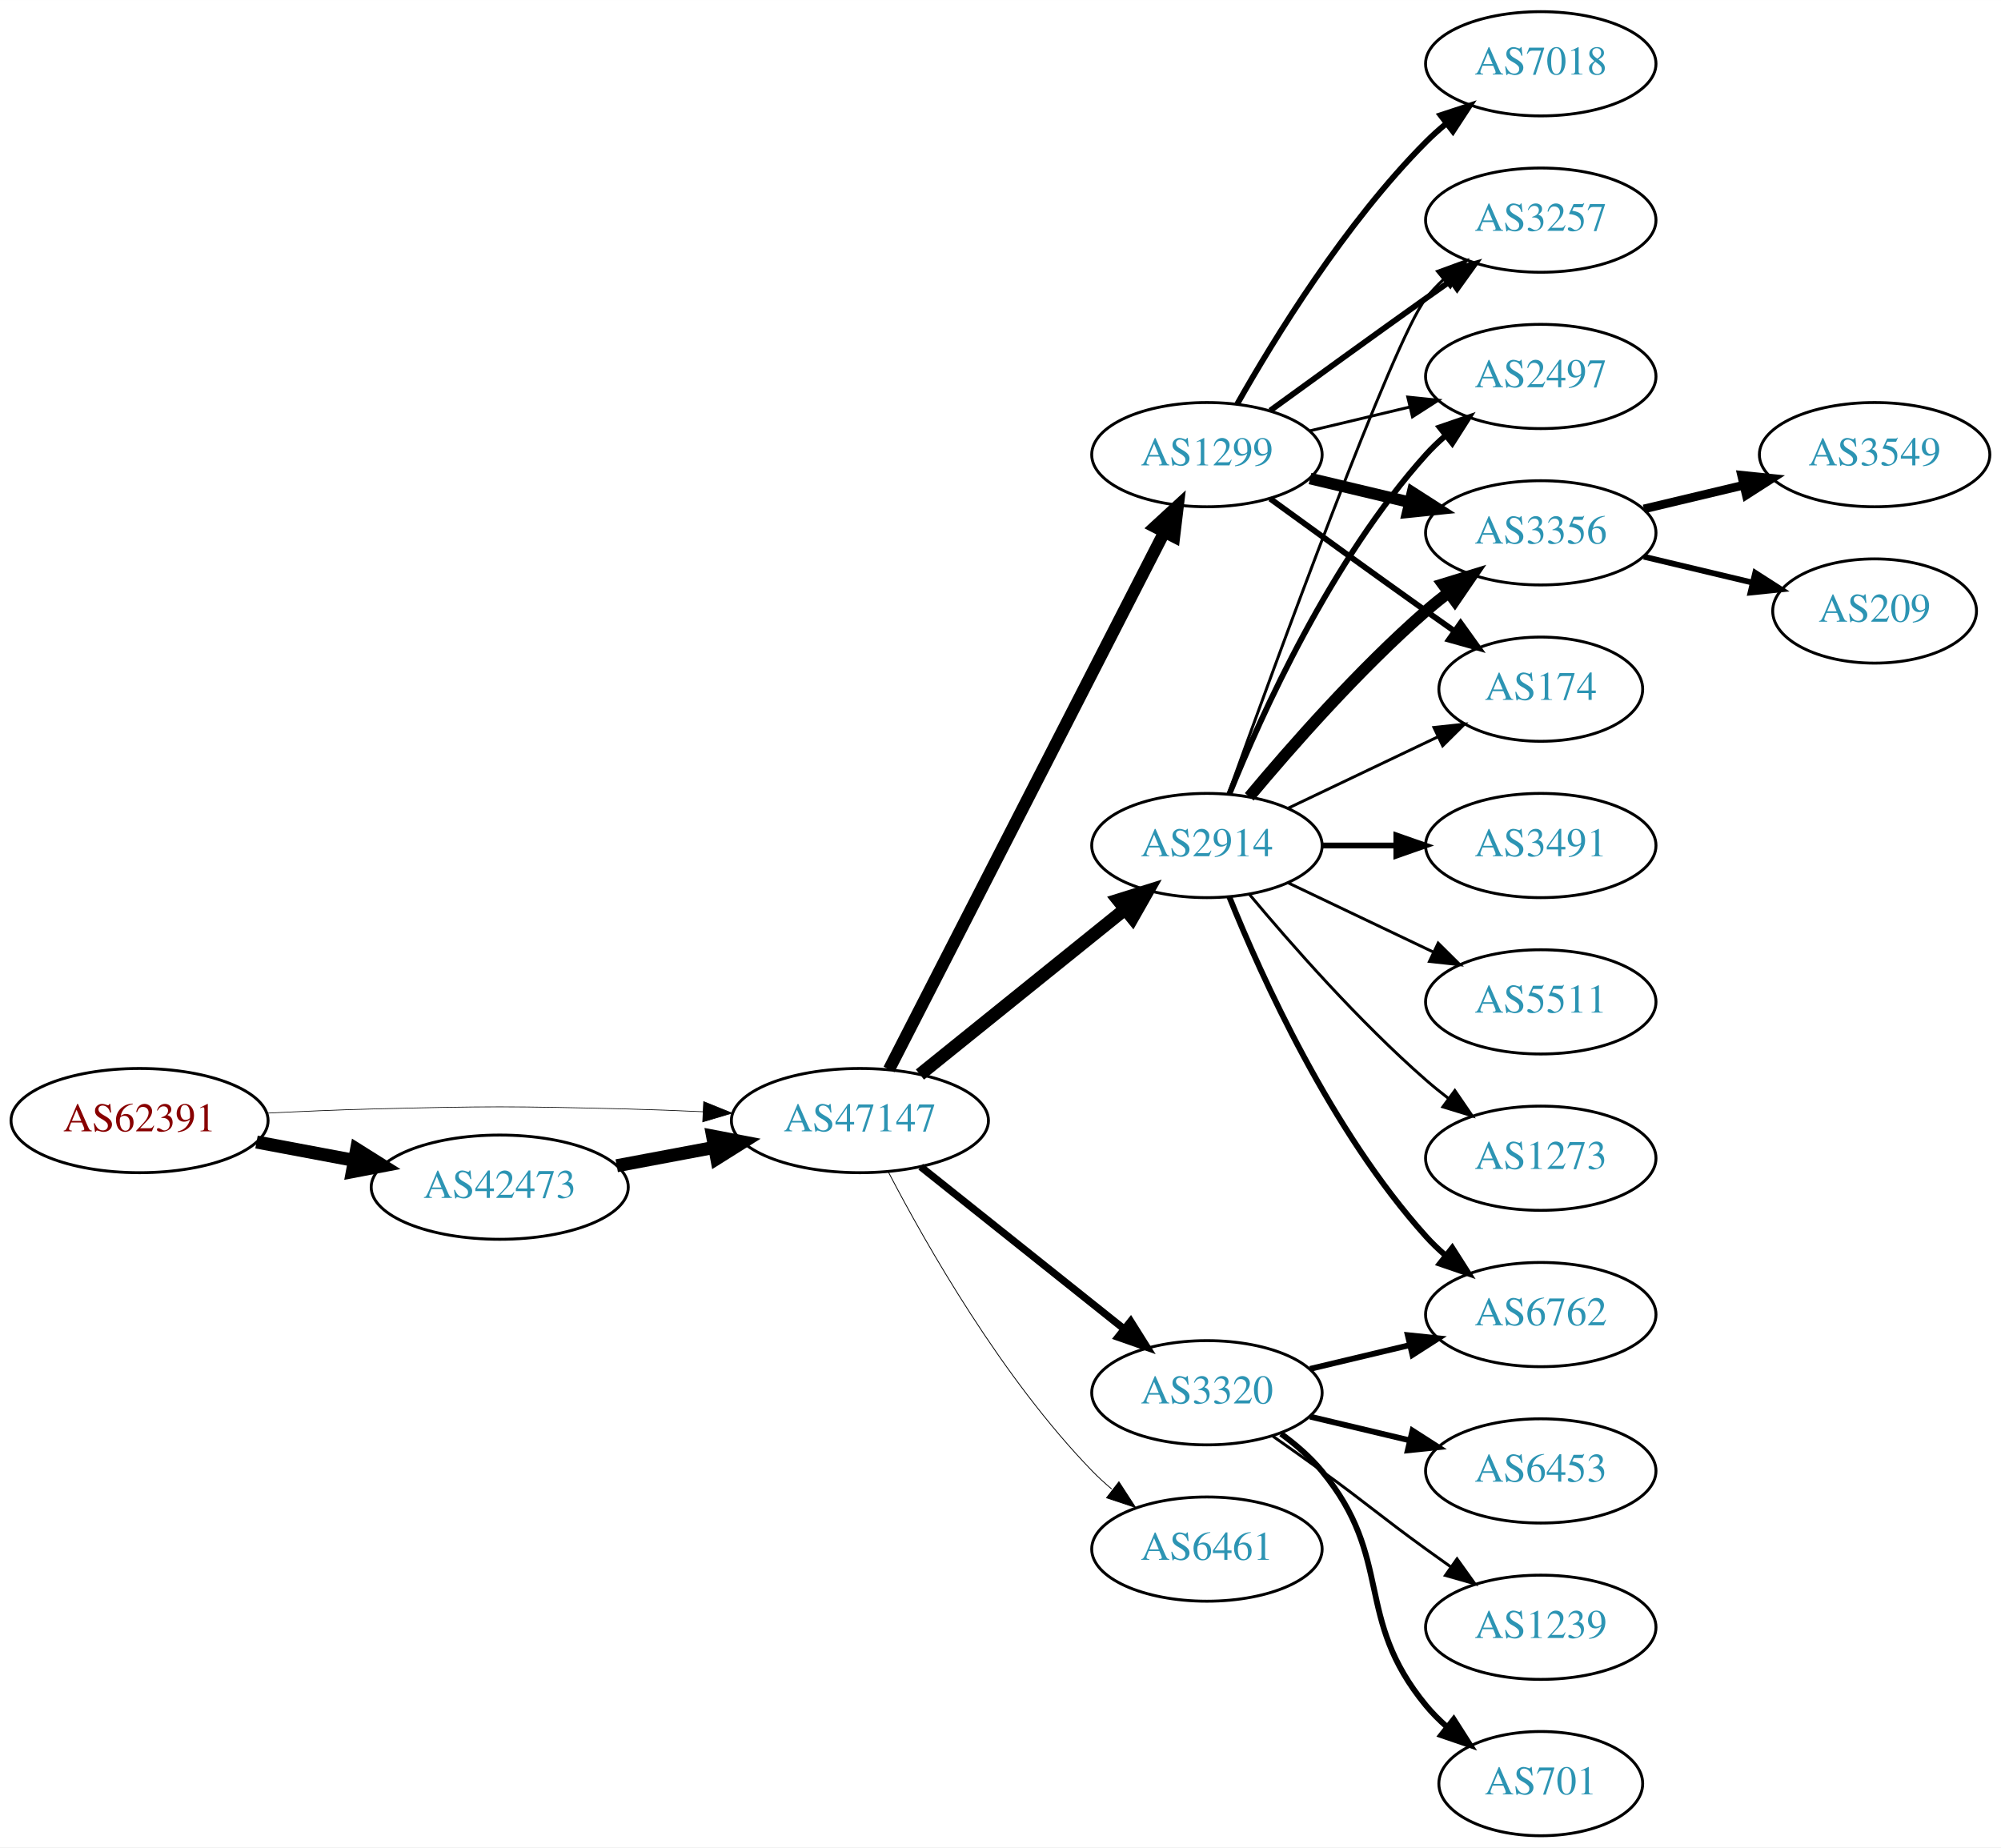
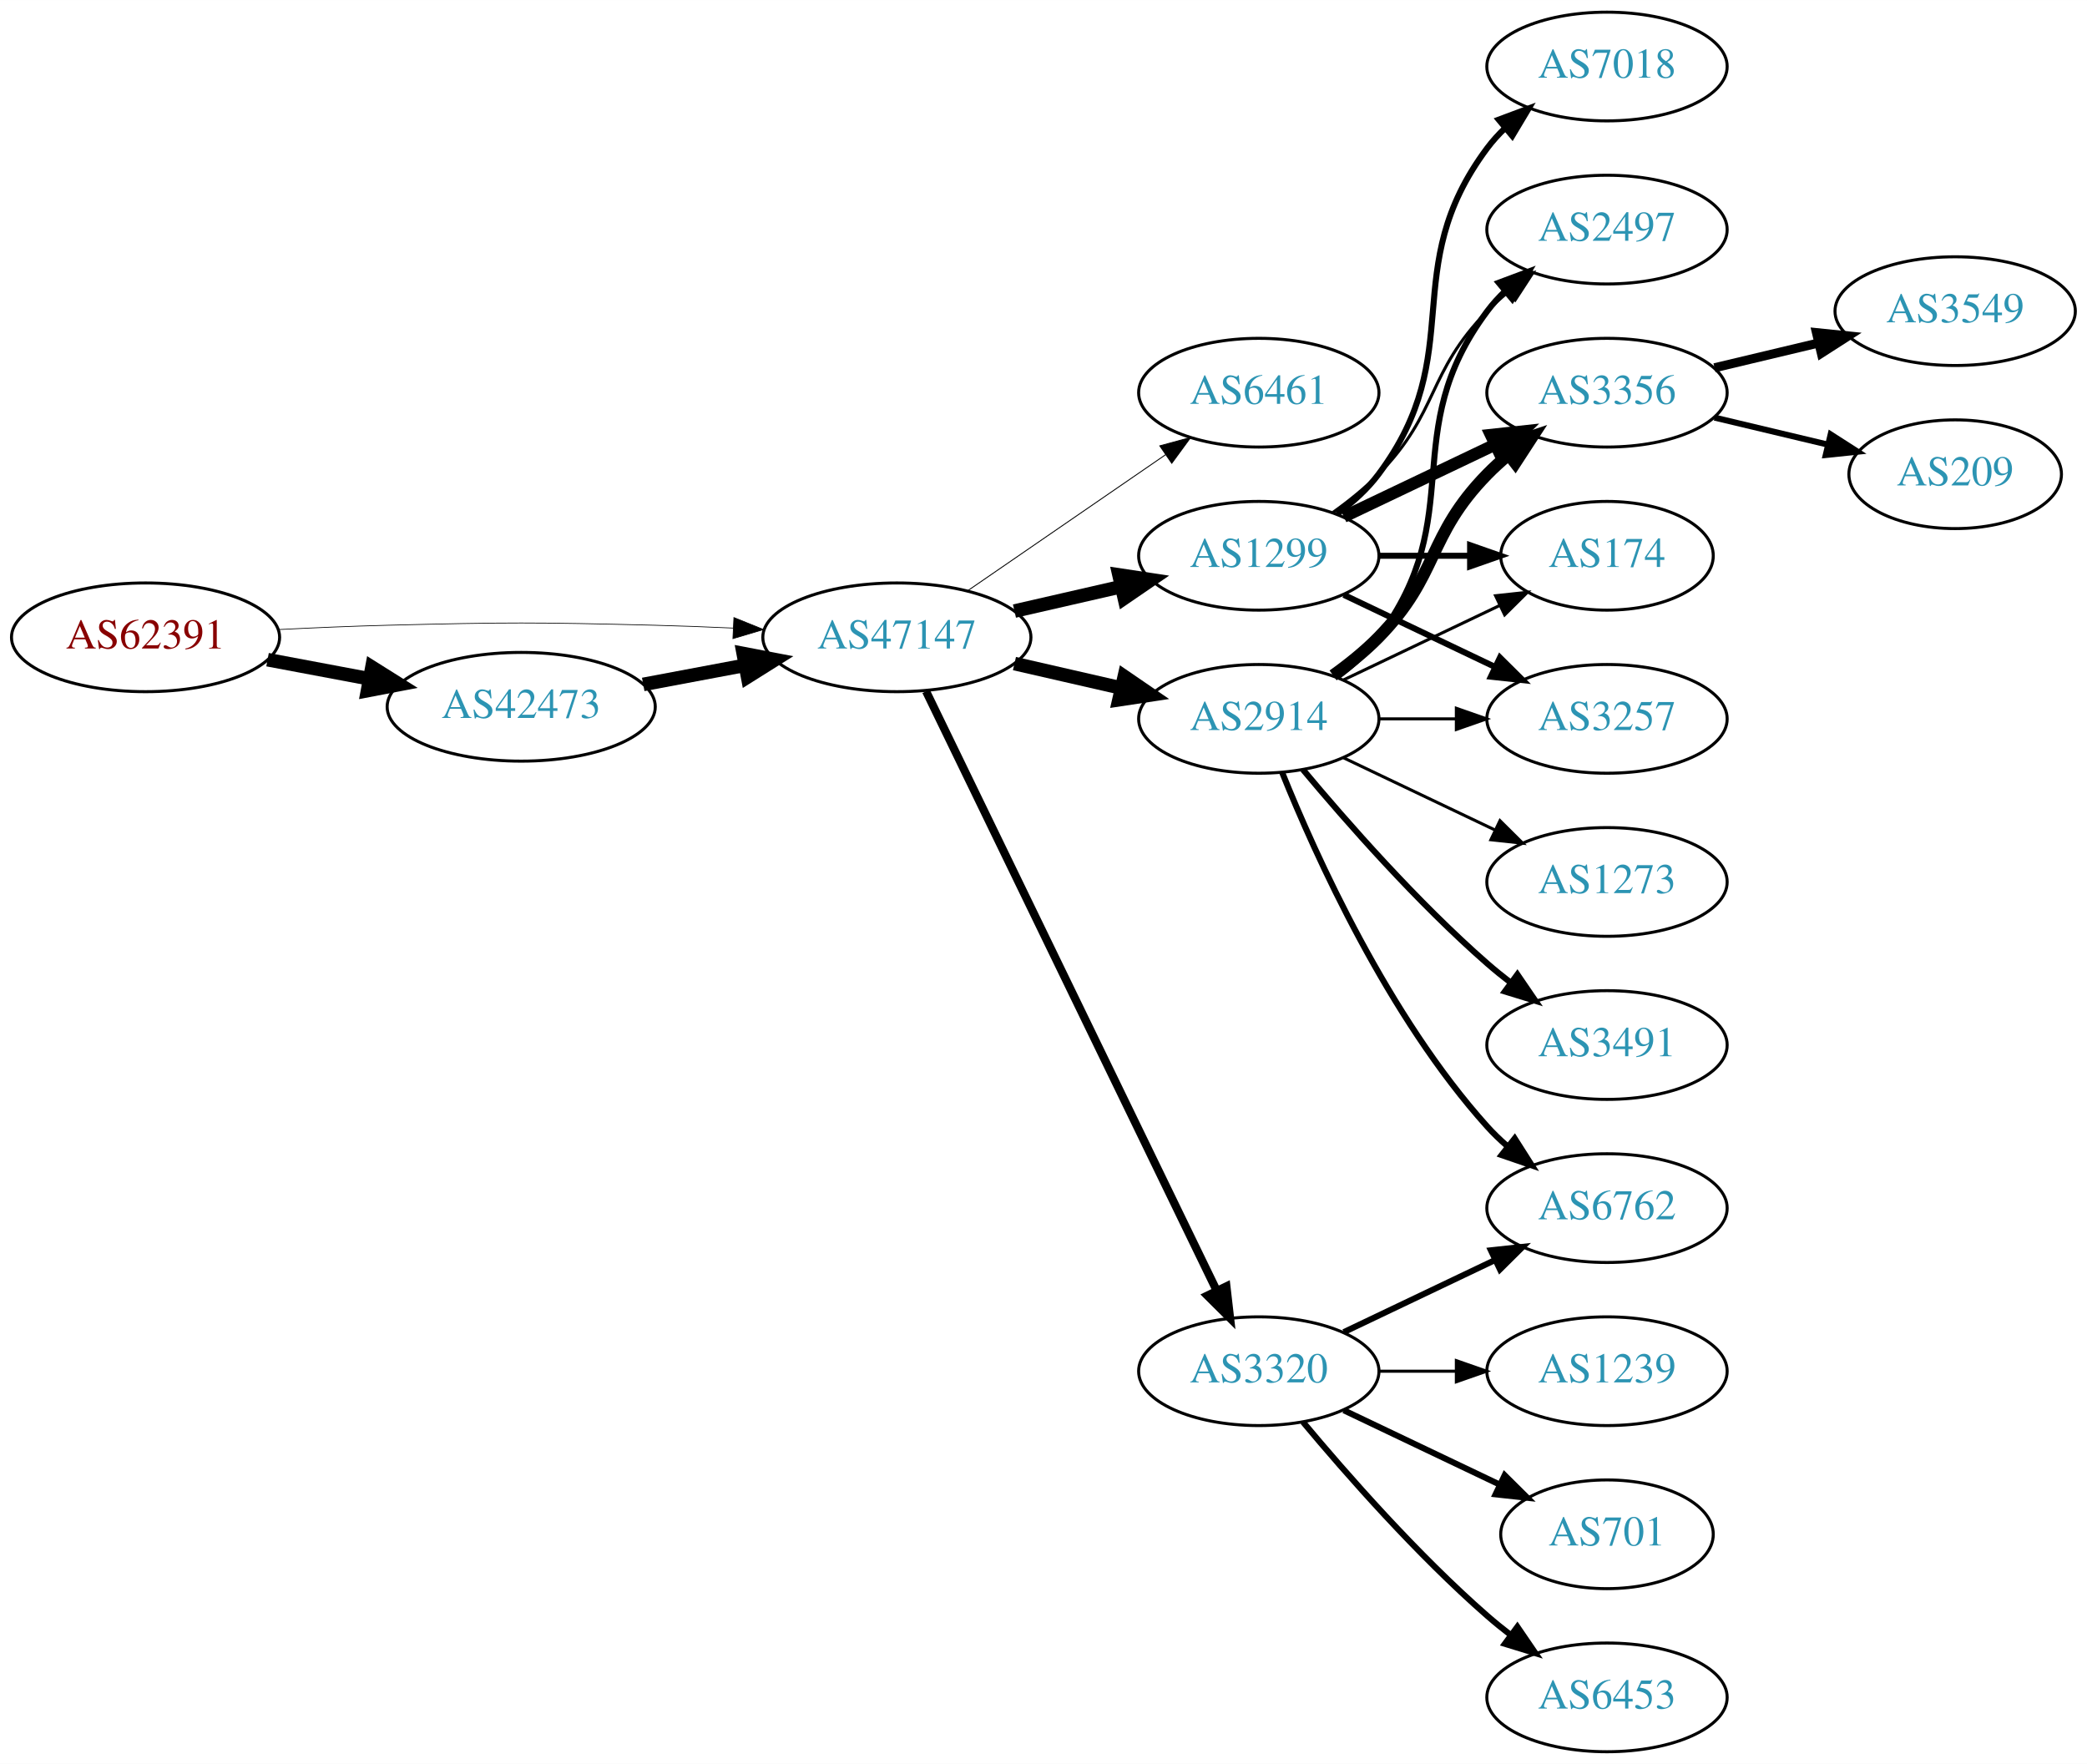
- <svg xmlns="http://www.w3.org/2000/svg" xmlns:xlink="http://www.w3.org/1999/xlink" width="691pt" height="638pt" viewBox="0.00 0.00 691.06 638.00">
-   <g id="graph0" class="graph" transform="scale(1 1) rotate(0) translate(4 634)">
-     <polygon fill="white" stroke="none" points="-4,4 -4,-634 687.055,-634 687.055,4 -4,4" />
+ <svg xmlns="http://www.w3.org/2000/svg" xmlns:xlink="http://www.w3.org/1999/xlink" width="691pt" height="584pt" viewBox="0.00 0.00 691.06 584.00">
+   <g id="graph0" class="graph" transform="scale(1 1) rotate(0) translate(4 580)">
+     <polygon fill="white" stroke="none" points="-4,4 -4,-580 687.055,-580 687.055,4 -4,4" />
    <g id="node1" class="node">
      <g id="a_node1">
        <a xlink:href="/asn/62391" xlink:title="AS62391 ~ Comm-IT EDV DienstleistungsgmbH [AT]">
-           <ellipse fill="#ffffff" stroke="black" cx="44.196" cy="-247" rx="44.393" ry="18" />
-           <text text-anchor="middle" x="44.196" y="-243.3" font-family="Times,serif" font-size="14.00" fill="#880000">AS62391</text>
+           <ellipse fill="#ffffff" stroke="black" cx="44.196" cy="-369" rx="44.393" ry="18" />
+           <text text-anchor="middle" x="44.196" y="-365.3" font-family="Times,serif" font-size="14.00" fill="#880000">AS62391</text>
        </a>
      </g>
    </g>
    <g id="node2" class="node">
      <g id="a_node2">
        <a xlink:href="/asn/42473" xlink:title="AS42473 ~ ANEXIA Internetdienstleistungs GmbH [AT]">
-           <ellipse fill="#ffffff" stroke="black" cx="168.588" cy="-224" rx="44.393" ry="18" />
-           <text text-anchor="middle" x="168.588" y="-220.3" font-family="Times,serif" font-size="14.00" fill="#2c94b3">AS42473</text>
+           <ellipse fill="#ffffff" stroke="black" cx="168.588" cy="-346" rx="44.393" ry="18" />
+           <text text-anchor="middle" x="168.588" y="-342.3" font-family="Times,serif" font-size="14.00" fill="#2c94b3">AS42473</text>
        </a>
      </g>
    </g>
    <g id="edge1" class="edge">
-       <path fill="none" stroke="black" stroke-width="4.5" d="M84.595,-239.596C95.296,-237.585 107.019,-235.382 118.196,-233.282" />
-       <polygon fill="black" stroke="black" stroke-width="4.5" points="119.162,-237.107 128.263,-231.39 117.707,-229.367 119.162,-237.107" />
+       <path fill="none" stroke="black" stroke-width="4.5" d="M84.595,-361.596C95.296,-359.585 107.019,-357.382 118.196,-355.282" />
+       <polygon fill="black" stroke="black" stroke-width="4.5" points="119.162,-359.107 128.263,-353.39 117.707,-351.367 119.162,-359.107" />
    </g>
    <g id="node3" class="node">
      <g id="a_node3">
        <a xlink:href="/asn/47147" xlink:title="AS47147 ~ ANEXIA Internetdienstleistungs GmbH [AT]">
-           <ellipse fill="#ffffff" stroke="black" cx="292.98" cy="-247" rx="44.393" ry="18" />
-           <text text-anchor="middle" x="292.98" y="-243.3" font-family="Times,serif" font-size="14.00" fill="#2c94b3">AS47147</text>
+           <ellipse fill="#ffffff" stroke="black" cx="292.98" cy="-369" rx="44.393" ry="18" />
+           <text text-anchor="middle" x="292.98" y="-365.3" font-family="Times,serif" font-size="14.00" fill="#2c94b3">AS47147</text>
        </a>
      </g>
    </g>
    <g id="edge2" class="edge">
-       <path fill="none" stroke="black" stroke-width="0.231" d="M88.339,-249.575C100.033,-250.165 112.694,-250.705 124.392,-251 163.665,-251.991 173.511,-251.991 212.784,-251 221.192,-250.788 230.098,-250.449 238.784,-250.056" />
-       <polygon fill="black" stroke="black" stroke-width="0.231" points="239.017,-253.549 248.838,-249.575 238.682,-246.557 239.017,-253.549" />
+       <path fill="none" stroke="black" stroke-width="0.237" d="M88.339,-371.575C100.033,-372.165 112.694,-372.705 124.392,-373 163.665,-373.991 173.511,-373.991 212.784,-373 221.192,-372.788 230.098,-372.449 238.784,-372.056" />
+       <polygon fill="black" stroke="black" stroke-width="0.237" points="239.017,-375.549 248.838,-371.575 238.682,-368.557 239.017,-375.549" />
    </g>
    <g id="edge3" class="edge">
-       <path fill="none" stroke="black" stroke-width="4.5" d="M208.988,-231.404C219.688,-233.415 231.411,-235.618 242.589,-237.718" />
-       <polygon fill="black" stroke="black" stroke-width="4.5" points="242.1,-241.633 252.655,-239.61 243.554,-233.893 242.1,-241.633" />
+       <path fill="none" stroke="black" stroke-width="4.5" d="M208.988,-353.404C219.688,-355.415 231.411,-357.618 242.589,-359.718" />
+       <polygon fill="black" stroke="black" stroke-width="4.5" points="242.1,-363.633 252.655,-361.61 243.554,-355.893 242.1,-363.633" />
    </g>
    <g id="node4" class="node">
      <g id="a_node4">
+         <a xlink:href="/asn/6461" xlink:title="AS6461 ~ Zayo Bandwidth [US]">
+           <ellipse fill="#ffffff" stroke="black" cx="412.823" cy="-450" rx="39.794" ry="18" />
+           <text text-anchor="middle" x="412.823" y="-446.3" font-family="Times,serif" font-size="14.00" fill="#2c94b3">AS6461</text>
+         </a>
+       </g>
+     </g>
+     <g id="edge4" class="edge">
+       <path fill="none" stroke="black" stroke-width="0.3" d="M316.423,-384.426C335.004,-397.198 361.565,-415.455 381.945,-429.463" />
+       <polygon fill="black" stroke="black" stroke-width="0.3" points="380.036,-432.398 390.259,-435.178 384.001,-426.629 380.036,-432.398" />
+     </g>
+     <g id="node5" class="node">
+       <g id="a_node5">
        <a xlink:href="/asn/2914" xlink:title="AS2914 ~ NTT America, Inc. [US]">
          <ellipse fill="#ffffff" stroke="black" cx="412.823" cy="-342" rx="39.794" ry="18" />
          <text text-anchor="middle" x="412.823" y="-338.3" font-family="Times,serif" font-size="14.00" fill="#2c94b3">AS2914</text>
        </a>
      </g>
    </g>
-     <g id="edge4" class="edge">
-       <path fill="none" stroke="black" stroke-width="4.5" d="M313.705,-262.901C333.11,-278.544 362.895,-302.557 384.56,-320.021" />
-       <polygon fill="black" stroke="black" stroke-width="4.5" points="382.17,-323.153 392.427,-326.363 387.113,-317.022 382.17,-323.153" />
-     </g>
-     <g id="node5" class="node">
-       <g id="a_node5">
-         <a xlink:href="/asn/1299" xlink:title="AS1299 ~ Telia Carrier [EU]">
-           <ellipse fill="#ffffff" stroke="black" cx="412.823" cy="-477" rx="39.794" ry="18" />
-           <text text-anchor="middle" x="412.823" y="-473.3" font-family="Times,serif" font-size="14.00" fill="#2c94b3">AS1299</text>
-         </a>
-       </g>
-     </g>
    <g id="edge5" class="edge">
-       <path fill="none" stroke="black" stroke-width="4.219" d="M303.032,-264.666C323.553,-304.719 373.721,-402.634 398.09,-450.196" />
-       <polygon fill="black" stroke="black" stroke-width="4.219" points="394.896,-452.057 402.741,-459.274 401.466,-448.691 394.896,-452.057" />
+       <path fill="none" stroke="black" stroke-width="4.5" d="M331.915,-360.308C343.156,-357.733 355.568,-354.889 367.192,-352.226" />
+       <polygon fill="black" stroke="black" stroke-width="4.5" points="368.285,-356.015 377.153,-349.943 366.527,-348.339 368.285,-356.015" />
    </g>
    <g id="node6" class="node">
      <g id="a_node6">
-         <a xlink:href="/asn/6461" xlink:title="AS6461 ~ Zayo Bandwidth [US]">
-           <ellipse fill="#ffffff" stroke="black" cx="412.823" cy="-99" rx="39.794" ry="18" />
-           <text text-anchor="middle" x="412.823" y="-95.3" font-family="Times,serif" font-size="14.00" fill="#2c94b3">AS6461</text>
+         <a xlink:href="/asn/3320" xlink:title="AS3320 ~ DTAG [DE]">
+           <ellipse fill="#ffffff" stroke="black" cx="412.823" cy="-126" rx="39.794" ry="18" />
+           <text text-anchor="middle" x="412.823" y="-122.3" font-family="Times,serif" font-size="14.00" fill="#2c94b3">AS3320</text>
        </a>
      </g>
    </g>
    <g id="edge6" class="edge">
-       <path fill="none" stroke="black" stroke-width="0.281" d="M302.89,-229.079C315.926,-204.044 342.058,-158.075 373.176,-126 375.26,-123.852 377.537,-121.767 379.909,-119.771" />
-       <polygon fill="black" stroke="black" stroke-width="0.281" points="382.429,-122.247 388.201,-113.362 378.148,-116.708 382.429,-122.247" />
+       <path fill="none" stroke="black" stroke-width="2.7" d="M302.646,-351.132C323.126,-308.899 374.614,-202.728 398.84,-152.773" />
+       <polygon fill="black" stroke="black" stroke-width="2.7" points="402.09,-154.092 403.304,-143.567 395.791,-151.037 402.09,-154.092" />
    </g>
    <g id="node7" class="node">
      <g id="a_node7">
-         <a xlink:href="/asn/3320" xlink:title="AS3320 ~ DTAG [DE]">
-           <ellipse fill="#ffffff" stroke="black" cx="412.823" cy="-153" rx="39.794" ry="18" />
-           <text text-anchor="middle" x="412.823" y="-149.3" font-family="Times,serif" font-size="14.00" fill="#2c94b3">AS3320</text>
+         <a xlink:href="/asn/1299" xlink:title="AS1299 ~ Telia Carrier [EU]">
+           <ellipse fill="#ffffff" stroke="black" cx="412.823" cy="-396" rx="39.794" ry="18" />
+           <text text-anchor="middle" x="412.823" y="-392.3" font-family="Times,serif" font-size="14.00" fill="#2c94b3">AS1299</text>
        </a>
      </g>
    </g>
    <g id="edge7" class="edge">
-       <path fill="none" stroke="black" stroke-width="2.531" d="M313.971,-231.054C333.302,-215.634 362.754,-192.141 384.296,-174.957" />
-       <polygon fill="black" stroke="black" stroke-width="2.531" points="386.493,-177.682 392.128,-168.71 382.128,-172.21 386.493,-177.682" />
+       <path fill="none" stroke="black" stroke-width="4.5" d="M331.915,-377.692C343.156,-380.267 355.568,-383.111 367.192,-385.774" />
+       <polygon fill="black" stroke="black" stroke-width="4.5" points="366.527,-389.661 377.153,-388.057 368.285,-381.985 366.527,-389.661" />
    </g>
    <g id="node8" class="node">
      <g id="a_node8">
-         <a xlink:href="/asn/3356" xlink:title="AS3356 ~ Level 3 Parent, LLC [US]">
-           <ellipse fill="#ffffff" stroke="black" cx="528.116" cy="-450" rx="39.794" ry="18" />
-           <text text-anchor="middle" x="528.116" y="-446.3" font-family="Times,serif" font-size="14.00" fill="#2c94b3">AS3356</text>
+         <a xlink:href="/asn/3257" xlink:title="AS3257 ~ GTT [DE]">
+           <ellipse fill="#ffffff" stroke="black" cx="528.116" cy="-342" rx="39.794" ry="18" />
+           <text text-anchor="middle" x="528.116" y="-338.3" font-family="Times,serif" font-size="14.00" fill="#2c94b3">AS3257</text>
        </a>
      </g>
    </g>
    <g id="edge8" class="edge">
-       <path fill="none" stroke="black" stroke-width="4" d="M427.453,-358.817C441.736,-375.929 465.282,-402.745 488.469,-423 490.935,-425.154 493.574,-427.294 496.271,-429.372" />
-       <polygon fill="black" stroke="black" stroke-width="4" points="494.296,-432.264 504.425,-435.37 498.444,-426.625 494.296,-432.264" />
+       <path fill="none" stroke="black" d="M452.495,-342C460.698,-342 469.462,-342 477.994,-342" />
+       <polygon fill="black" stroke="black" points="478.233,-345.5 488.233,-342 478.233,-338.5 478.233,-345.5" />
    </g>
    <g id="node9" class="node">
      <g id="a_node9">
-         <a xlink:href="/asn/174" xlink:title="AS174 ~ Cogent Communications [US]">
-           <ellipse fill="#ffffff" stroke="black" cx="528.116" cy="-396" rx="35.194" ry="18" />
-           <text text-anchor="middle" x="528.116" y="-392.3" font-family="Times,serif" font-size="14.00" fill="#2c94b3">AS174</text>
+         <a xlink:href="/asn/3491" xlink:title="AS3491 ~ PCCW Global, Inc. [US]">
+           <ellipse fill="#ffffff" stroke="black" cx="528.116" cy="-234" rx="39.794" ry="18" />
+           <text text-anchor="middle" x="528.116" y="-230.3" font-family="Times,serif" font-size="14.00" fill="#2c94b3">AS3491</text>
        </a>
      </g>
    </g>
    <g id="edge9" class="edge">
-       <path fill="none" stroke="black" d="M440.959,-354.934C456.391,-362.29 475.877,-371.577 492.412,-379.459" />
-       <polygon fill="black" stroke="black" points="491.221,-382.768 501.754,-383.911 494.232,-376.449 491.221,-382.768" />
+       <path fill="none" stroke="black" stroke-width="2" d="M427.453,-325.183C441.736,-308.071 465.282,-281.255 488.469,-261 490.935,-258.846 493.574,-256.706 496.271,-254.628" />
+       <polygon fill="black" stroke="black" stroke-width="2" points="498.444,-257.375 504.425,-248.63 494.296,-251.736 498.444,-257.375" />
    </g>
    <g id="node10" class="node">
      <g id="a_node10">
        <a xlink:href="/asn/6762" xlink:title="AS6762 ~ TELECOM ITALIA SPARKLE S.p.A. [IT]">
          <ellipse fill="#ffffff" stroke="black" cx="528.116" cy="-180" rx="39.794" ry="18" />
          <text text-anchor="middle" x="528.116" y="-176.3" font-family="Times,serif" font-size="14.00" fill="#2c94b3">AS6762</text>
        </a>
      </g>
    </g>
    <g id="edge10" class="edge">
      <path fill="none" stroke="black" stroke-width="2" d="M420.571,-324.213C431.622,-296.757 455.675,-243.422 488.469,-207 490.472,-204.776 492.691,-202.637 495.023,-200.603" />
      <polygon fill="black" stroke="black" stroke-width="2" points="497.554,-203.065 503.242,-194.127 493.221,-197.567 497.554,-203.065" />
    </g>
    <g id="node11" class="node">
      <g id="a_node11">
-         <a xlink:href="/asn/3257" xlink:title="AS3257 ~ GTT [DE]">
-           <ellipse fill="#ffffff" stroke="black" cx="528.116" cy="-558" rx="39.794" ry="18" />
-           <text text-anchor="middle" x="528.116" y="-554.3" font-family="Times,serif" font-size="14.00" fill="#2c94b3">AS3257</text>
-         </a>
-       </g>
-     </g>
-     <g id="edge11" class="edge">
-       <path fill="none" stroke="black" d="M420.196,-359.825C436.137,-404.151 477.262,-516.812 488.469,-531 490.277,-533.288 492.33,-535.462 494.524,-537.51" />
-       <polygon fill="black" stroke="black" points="492.435,-540.323 502.384,-543.966 496.878,-534.914 492.435,-540.323" />
-     </g>
-     <g id="node12" class="node">
-       <g id="a_node12">
        <a xlink:href="/asn/2497" xlink:title="AS2497 ~ Internet Initiative Japan Inc. [JP]">
          <ellipse fill="#ffffff" stroke="black" cx="528.116" cy="-504" rx="39.794" ry="18" />
          <text text-anchor="middle" x="528.116" y="-500.3" font-family="Times,serif" font-size="14.00" fill="#2c94b3">AS2497</text>
        </a>
      </g>
    </g>
+     <g id="edge11" class="edge">
+       <path fill="none" stroke="black" stroke-width="2" d="M438.754,-355.882C443.83,-359.611 448.748,-364.016 452.469,-369 482.741,-409.542 458.198,-436.458 488.469,-477 490.214,-479.336 492.221,-481.545 494.385,-483.617" />
+       <polygon fill="black" stroke="black" stroke-width="2" points="492.262,-486.405 502.185,-490.118 496.744,-481.027 492.262,-486.405" />
+     </g>
+     <g id="node12" class="node">
+       <g id="a_node12">
+         <a xlink:href="/asn/3356" xlink:title="AS3356 ~ Level 3 Parent, LLC [US]">
+           <ellipse fill="#ffffff" stroke="black" cx="528.116" cy="-450" rx="39.794" ry="18" />
+           <text text-anchor="middle" x="528.116" y="-446.3" font-family="Times,serif" font-size="14.00" fill="#2c94b3">AS3356</text>
+         </a>
+       </g>
+     </g>
    <g id="edge12" class="edge">
-       <path fill="none" stroke="black" stroke-width="2" d="M420.571,-359.787C431.622,-387.243 455.675,-440.578 488.469,-477 490.472,-479.224 492.691,-481.363 495.023,-483.397" />
-       <polygon fill="black" stroke="black" stroke-width="2" points="493.221,-486.433 503.242,-489.873 497.554,-480.935 493.221,-486.433" />
+       <path fill="none" stroke="black" stroke-width="4" d="M437.417,-356.389C442.673,-360.148 448.005,-364.437 452.469,-369 472.642,-389.617 468.297,-402.383 488.469,-423 490.562,-425.139 492.846,-427.218 495.222,-429.21" />
+       <polygon fill="black" stroke="black" stroke-width="4" points="493.466,-432.275 503.522,-435.611 497.741,-426.732 493.466,-432.275" />
    </g>
    <g id="node13" class="node">
      <g id="a_node13">
-         <a xlink:href="/asn/3491" xlink:title="AS3491 ~ PCCW Global, Inc. [US]">
-           <ellipse fill="#ffffff" stroke="black" cx="528.116" cy="-342" rx="39.794" ry="18" />
-           <text text-anchor="middle" x="528.116" y="-338.3" font-family="Times,serif" font-size="14.00" fill="#2c94b3">AS3491</text>
+         <a xlink:href="/asn/174" xlink:title="AS174 ~ Cogent Communications [US]">
+           <ellipse fill="#ffffff" stroke="black" cx="528.116" cy="-396" rx="35.194" ry="18" />
+           <text text-anchor="middle" x="528.116" y="-392.3" font-family="Times,serif" font-size="14.00" fill="#2c94b3">AS174</text>
        </a>
      </g>
    </g>
    <g id="edge13" class="edge">
-       <path fill="none" stroke="black" stroke-width="2" d="M452.495,-342C460.698,-342 469.462,-342 477.994,-342" />
-       <polygon fill="black" stroke="black" stroke-width="2" points="478.233,-345.5 488.233,-342 478.233,-338.5 478.233,-345.5" />
+       <path fill="none" stroke="black" d="M440.959,-354.934C456.391,-362.29 475.877,-371.577 492.412,-379.459" />
+       <polygon fill="black" stroke="black" points="491.221,-382.768 501.754,-383.911 494.232,-376.449 491.221,-382.768" />
    </g>
    <g id="node14" class="node">
      <g id="a_node14">
-         <a xlink:href="/asn/5511" xlink:title="AS5511 ~ Orange S.A. [FR]">
+         <a xlink:href="/asn/1273" xlink:title="AS1273 ~ Vodafone Group PLC [EU]">
          <ellipse fill="#ffffff" stroke="black" cx="528.116" cy="-288" rx="39.794" ry="18" />
-           <text text-anchor="middle" x="528.116" y="-284.3" font-family="Times,serif" font-size="14.00" fill="#2c94b3">AS5511</text>
+           <text text-anchor="middle" x="528.116" y="-284.3" font-family="Times,serif" font-size="14.00" fill="#2c94b3">AS1273</text>
        </a>
      </g>
    </g>
    <g id="edge14" class="edge">
      <path fill="none" stroke="black" d="M440.959,-329.066C455.953,-321.919 474.774,-312.948 490.998,-305.215" />
      <polygon fill="black" stroke="black" points="492.68,-308.291 500.201,-300.829 489.668,-301.972 492.68,-308.291" />
    </g>
+     <g id="edge18" class="edge">
+       <path fill="none" stroke="black" stroke-width="2" d="M440.959,-138.934C455.953,-146.081 474.774,-155.052 490.998,-162.785" />
+       <polygon fill="black" stroke="black" stroke-width="2" points="489.668,-166.028 500.201,-167.171 492.68,-159.709 489.668,-166.028" />
+     </g>
    <g id="node15" class="node">
      <g id="a_node15">
-         <a xlink:href="/asn/1273" xlink:title="AS1273 ~ Vodafone Group PLC [EU]">
-           <ellipse fill="#ffffff" stroke="black" cx="528.116" cy="-234" rx="39.794" ry="18" />
-           <text text-anchor="middle" x="528.116" y="-230.3" font-family="Times,serif" font-size="14.00" fill="#2c94b3">AS1273</text>
+         <a xlink:href="/asn/1239" xlink:title="AS1239 ~ Sprint [US]">
+           <ellipse fill="#ffffff" stroke="black" cx="528.116" cy="-126" rx="39.794" ry="18" />
+           <text text-anchor="middle" x="528.116" y="-122.3" font-family="Times,serif" font-size="14.00" fill="#2c94b3">AS1239</text>
        </a>
      </g>
    </g>
    <g id="edge15" class="edge">
-       <path fill="none" stroke="black" d="M427.453,-325.183C441.736,-308.071 465.282,-281.255 488.469,-261 490.935,-258.846 493.574,-256.706 496.271,-254.628" />
-       <polygon fill="black" stroke="black" points="498.444,-257.375 504.425,-248.63 494.296,-251.736 498.444,-257.375" />
-     </g>
-     <g id="edge17" class="edge">
-       <path fill="none" stroke="black" stroke-width="4" d="M448.43,-468.752C459.301,-466.162 471.456,-463.265 482.898,-460.538" />
-       <polygon fill="black" stroke="black" stroke-width="4" points="483.804,-463.92 492.721,-458.197 482.182,-457.111 483.804,-463.92" />
-     </g>
-     <g id="edge19" class="edge">
-       <path fill="none" stroke="black" stroke-width="2" d="M434.671,-461.778C449.605,-450.909 470.219,-435.975 488.469,-423 491.68,-420.718 495.049,-418.339 498.403,-415.982" />
-       <polygon fill="black" stroke="black" stroke-width="2" points="500.432,-418.834 506.614,-410.23 496.415,-413.101 500.432,-418.834" />
-     </g>
-     <g id="edge16" class="edge">
-       <path fill="none" stroke="black" stroke-width="2" d="M434.671,-492.222C449.605,-503.091 470.219,-518.025 488.469,-531 491.29,-533.005 494.233,-535.085 497.181,-537.159" />
-       <polygon fill="black" stroke="black" stroke-width="2" points="495.208,-540.05 505.406,-542.926 499.227,-534.319 495.208,-540.05" />
-     </g>
-     <g id="edge18" class="edge">
-       <path fill="none" stroke="black" d="M448.43,-485.248C459.301,-487.838 471.456,-490.735 482.898,-493.462" />
-       <polygon fill="black" stroke="black" points="482.182,-496.889 492.721,-495.803 483.804,-490.08 482.182,-496.889" />
+       <path fill="none" stroke="black" d="M452.495,-126C460.698,-126 469.462,-126 477.994,-126" />
+       <polygon fill="black" stroke="black" points="478.233,-129.5 488.233,-126 478.233,-122.5 478.233,-129.5" />
    </g>
    <g id="node16" class="node">
      <g id="a_node16">
-         <a xlink:href="/asn/7018" xlink:title="AS7018 ~ AT&amp;T Services, Inc. [US]">
-           <ellipse fill="#ffffff" stroke="black" cx="528.116" cy="-612" rx="39.794" ry="18" />
-           <text text-anchor="middle" x="528.116" y="-608.3" font-family="Times,serif" font-size="14.00" fill="#2c94b3">AS7018</text>
-         </a>
-       </g>
-     </g>
-     <g id="edge20" class="edge">
-       <path fill="none" stroke="black" stroke-width="2" d="M423.283,-494.49C436.065,-517.096 460.497,-556.886 488.469,-585 490.58,-587.121 492.876,-589.188 495.262,-591.171" />
-       <polygon fill="black" stroke="black" stroke-width="2" points="493.514,-594.242 503.577,-597.556 497.777,-588.69 493.514,-594.242" />
-     </g>
-     <g id="edge24" class="edge">
-       <path fill="none" stroke="black" stroke-width="2" d="M448.43,-161.248C459.301,-163.838 471.456,-166.735 482.898,-169.462" />
-       <polygon fill="black" stroke="black" stroke-width="2" points="482.182,-172.889 492.721,-171.803 483.804,-166.08 482.182,-172.889" />
+         <a xlink:href="/asn/701" xlink:title="AS701 ~ UUNET [US]">
+           <ellipse fill="#ffffff" stroke="black" cx="528.116" cy="-72" rx="35.194" ry="18" />
+           <text text-anchor="middle" x="528.116" y="-68.3" font-family="Times,serif" font-size="14.00" fill="#2c94b3">AS701</text>
+         </a>
+       </g>
+     </g>
+     <g id="edge16" class="edge">
+       <path fill="none" stroke="black" stroke-width="2" d="M440.959,-113.066C456.391,-105.71 475.877,-96.423 492.412,-88.541" />
+       <polygon fill="black" stroke="black" stroke-width="2" points="494.232,-91.551 501.754,-84.089 491.221,-85.232 494.232,-91.551" />
    </g>
    <g id="node17" class="node">
      <g id="a_node17">
        <a xlink:href="/asn/6453" xlink:title="AS6453 ~ TATA COMMUNICATIONS (AMERICA) INC [US]">
-           <ellipse fill="#ffffff" stroke="black" cx="528.116" cy="-126" rx="39.794" ry="18" />
-           <text text-anchor="middle" x="528.116" y="-122.3" font-family="Times,serif" font-size="14.00" fill="#2c94b3">AS6453</text>
-         </a>
-       </g>
+           <ellipse fill="#ffffff" stroke="black" cx="528.116" cy="-18" rx="39.794" ry="18" />
+           <text text-anchor="middle" x="528.116" y="-14.3" font-family="Times,serif" font-size="14.00" fill="#2c94b3">AS6453</text>
+         </a>
+       </g>
+     </g>
+     <g id="edge17" class="edge">
+       <path fill="none" stroke="black" stroke-width="2" d="M427.453,-109.183C441.736,-92.071 465.282,-65.255 488.469,-45 490.935,-42.846 493.574,-40.706 496.271,-38.628" />
+       <polygon fill="black" stroke="black" stroke-width="2" points="498.444,-41.375 504.425,-32.63 494.296,-35.736 498.444,-41.375" />
+     </g>
+     <g id="edge22" class="edge">
+       <path fill="none" stroke="black" stroke-width="2" d="M440.959,-383.066C455.953,-375.919 474.774,-366.948 490.998,-359.215" />
+       <polygon fill="black" stroke="black" stroke-width="2" points="492.68,-362.291 500.201,-354.829 489.668,-355.972 492.68,-362.291" />
+     </g>
+     <g id="edge23" class="edge">
+       <path fill="none" stroke="black" d="M437.417,-410.389C442.673,-414.148 448.005,-418.437 452.469,-423 472.642,-443.617 468.297,-456.383 488.469,-477 490.562,-479.139 492.846,-481.218 495.222,-483.21" />
+       <polygon fill="black" stroke="black" points="493.466,-486.275 503.522,-489.611 497.741,-480.732 493.466,-486.275" />
+     </g>
+     <g id="edge20" class="edge">
+       <path fill="none" stroke="black" stroke-width="4" d="M440.959,-408.934C455.953,-416.081 474.774,-425.052 490.998,-432.785" />
+       <polygon fill="black" stroke="black" stroke-width="4" points="489.668,-436.028 500.201,-437.171 492.68,-429.709 489.668,-436.028" />
    </g>
    <g id="edge21" class="edge">
-       <path fill="none" stroke="black" stroke-width="2" d="M448.43,-144.752C459.301,-142.162 471.456,-139.265 482.898,-136.538" />
-       <polygon fill="black" stroke="black" stroke-width="2" points="483.804,-139.92 492.721,-134.197 482.182,-133.111 483.804,-139.92" />
+       <path fill="none" stroke="black" stroke-width="2" d="M452.495,-396C462.201,-396 472.691,-396 482.654,-396" />
+       <polygon fill="black" stroke="black" stroke-width="2" points="482.79,-399.5 492.79,-396 482.79,-392.5 482.79,-399.5" />
    </g>
    <g id="node18" class="node">
      <g id="a_node18">
-         <a xlink:href="/asn/1239" xlink:title="AS1239 ~ Sprint [US]">
-           <ellipse fill="#ffffff" stroke="black" cx="528.116" cy="-72" rx="39.794" ry="18" />
-           <text text-anchor="middle" x="528.116" y="-68.3" font-family="Times,serif" font-size="14.00" fill="#2c94b3">AS1239</text>
-         </a>
-       </g>
-     </g>
-     <g id="edge22" class="edge">
-       <path fill="none" stroke="black" d="M435.58,-137.991C441.114,-134.121 447.033,-129.936 452.469,-126 468.669,-114.271 472.27,-110.729 488.469,-99 491.272,-96.971 494.204,-94.875 497.145,-92.79" />
-       <polygon fill="black" stroke="black" points="499.196,-95.627 505.359,-87.009 495.167,-89.903 499.196,-95.627" />
+         <a xlink:href="/asn/7018" xlink:title="AS7018 ~ AT&amp;T Services, Inc. [US]">
+           <ellipse fill="#ffffff" stroke="black" cx="528.116" cy="-558" rx="39.794" ry="18" />
+           <text text-anchor="middle" x="528.116" y="-554.3" font-family="Times,serif" font-size="14.00" fill="#2c94b3">AS7018</text>
+         </a>
+       </g>
+     </g>
+     <g id="edge19" class="edge">
+       <path fill="none" stroke="black" stroke-width="2" d="M438.754,-409.882C443.83,-413.611 448.748,-418.016 452.469,-423 482.741,-463.542 458.198,-490.458 488.469,-531 490.214,-533.336 492.221,-535.545 494.385,-537.617" />
+       <polygon fill="black" stroke="black" stroke-width="2" points="492.262,-540.405 502.185,-544.118 496.744,-535.027 492.262,-540.405" />
    </g>
    <g id="node19" class="node">
      <g id="a_node19">
-         <a xlink:href="/asn/701" xlink:title="AS701 ~ UUNET [US]">
-           <ellipse fill="#ffffff" stroke="black" cx="528.116" cy="-18" rx="35.194" ry="18" />
-           <text text-anchor="middle" x="528.116" y="-14.3" font-family="Times,serif" font-size="14.00" fill="#2c94b3">AS701</text>
-         </a>
-       </g>
-     </g>
-     <g id="edge23" class="edge">
-       <path fill="none" stroke="black" stroke-width="2" d="M438.404,-138.844C443.498,-135.128 448.512,-130.799 452.469,-126 477.534,-95.606 463.405,-75.394 488.469,-45 490.604,-42.411 493.047,-39.959 495.643,-37.666" />
-       <polygon fill="black" stroke="black" stroke-width="2" points="498.052,-40.224 503.743,-31.288 493.721,-34.725 498.052,-40.224" />
-     </g>
-     <g id="node20" class="node">
-       <g id="a_node20">
        <a xlink:href="/asn/3549" xlink:title="AS3549 ~ Level 3 Parent, LLC [US]">
          <ellipse fill="#ffffff" stroke="black" cx="643.409" cy="-477" rx="39.794" ry="18" />
          <text text-anchor="middle" x="643.409" y="-473.3" font-family="Times,serif" font-size="14.00" fill="#2c94b3">AS3549</text>
        </a>
      </g>
    </g>
-     <g id="edge25" class="edge">
+     <g id="edge24" class="edge">
      <path fill="none" stroke="black" stroke-width="3" d="M563.723,-458.248C574.594,-460.838 586.749,-463.735 598.191,-466.462" />
      <polygon fill="black" stroke="black" stroke-width="3" points="597.475,-469.889 608.014,-468.803 599.097,-463.08 597.475,-469.889" />
    </g>
-     <g id="node21" class="node">
-       <g id="a_node21">
+     <g id="node20" class="node">
+       <g id="a_node20">
        <a xlink:href="/asn/209" xlink:title="AS209 ~ CenturyLink Communications, LLC [US]">
          <ellipse fill="#ffffff" stroke="black" cx="643.409" cy="-423" rx="35.194" ry="18" />
          <text text-anchor="middle" x="643.409" y="-419.3" font-family="Times,serif" font-size="14.00" fill="#2c94b3">AS209</text>
        </a>
      </g>
    </g>
-     <g id="edge26" class="edge">
+     <g id="edge25" class="edge">
      <path fill="none" stroke="black" stroke-width="2" d="M563.723,-441.752C575.518,-438.942 588.822,-435.771 601.09,-432.847" />
      <polygon fill="black" stroke="black" stroke-width="2" points="602.179,-436.186 611.095,-430.463 600.556,-429.376 602.179,-436.186" />
    </g>
  </g>
</svg>
